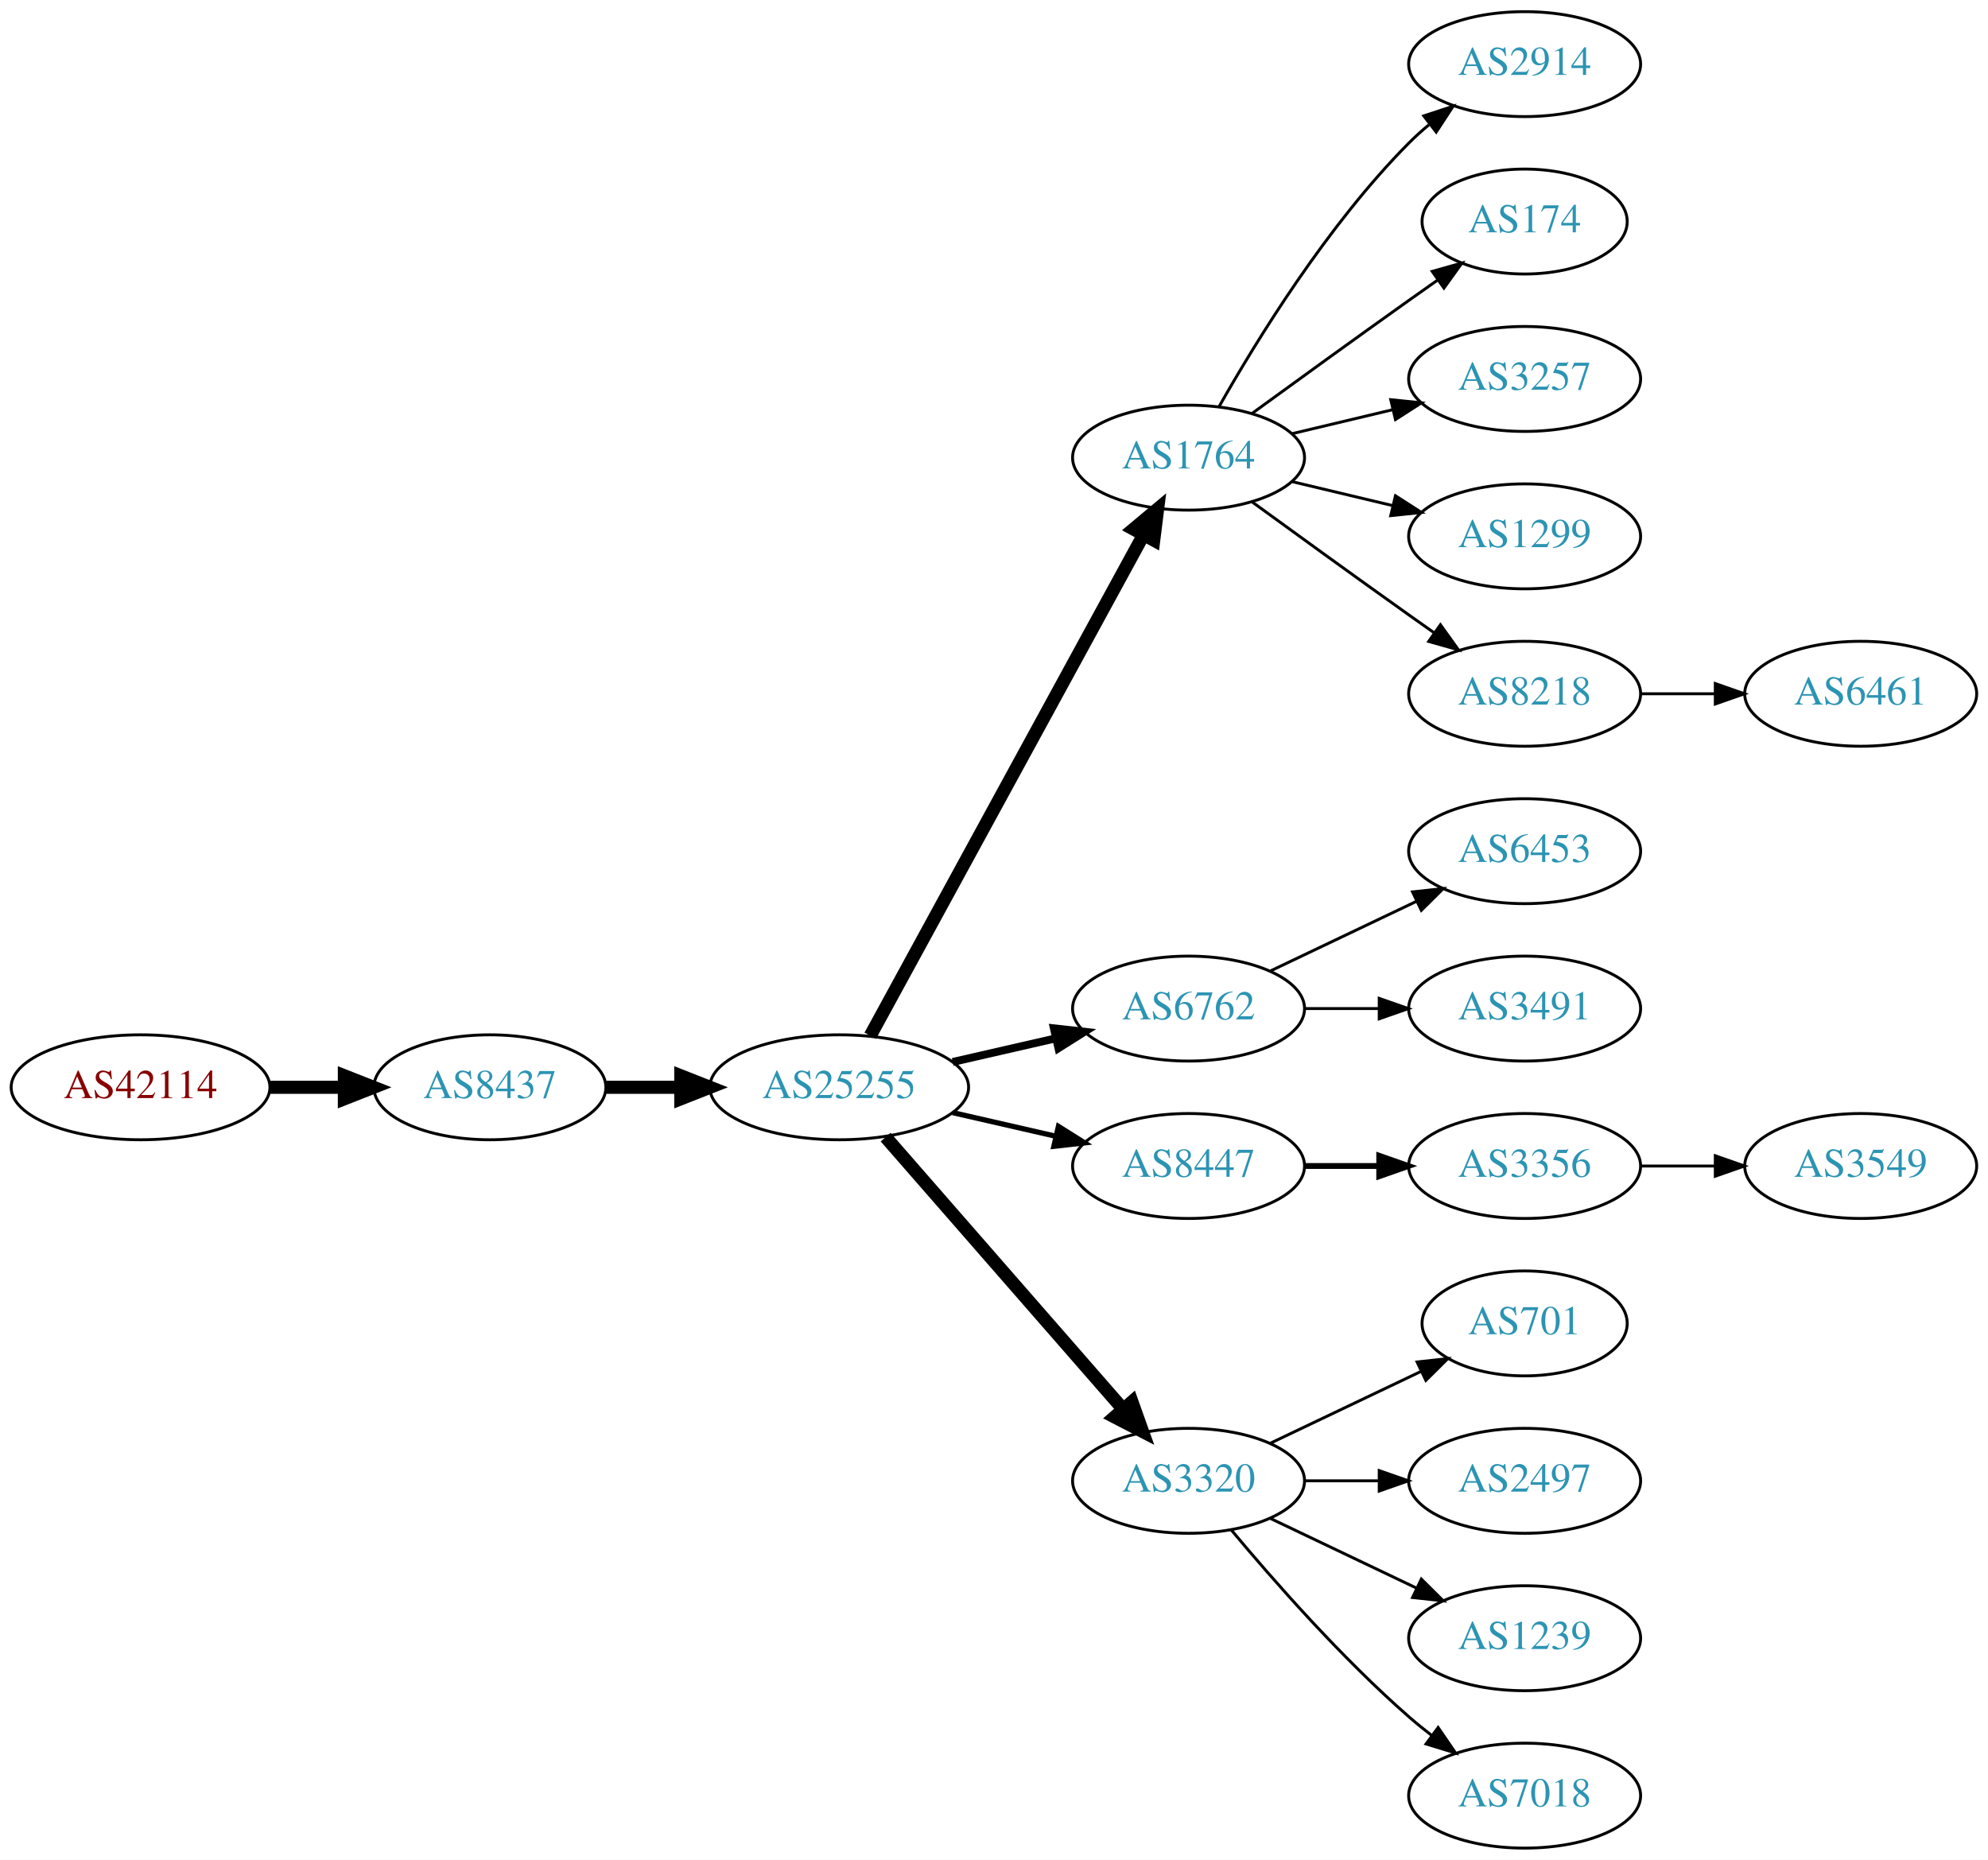
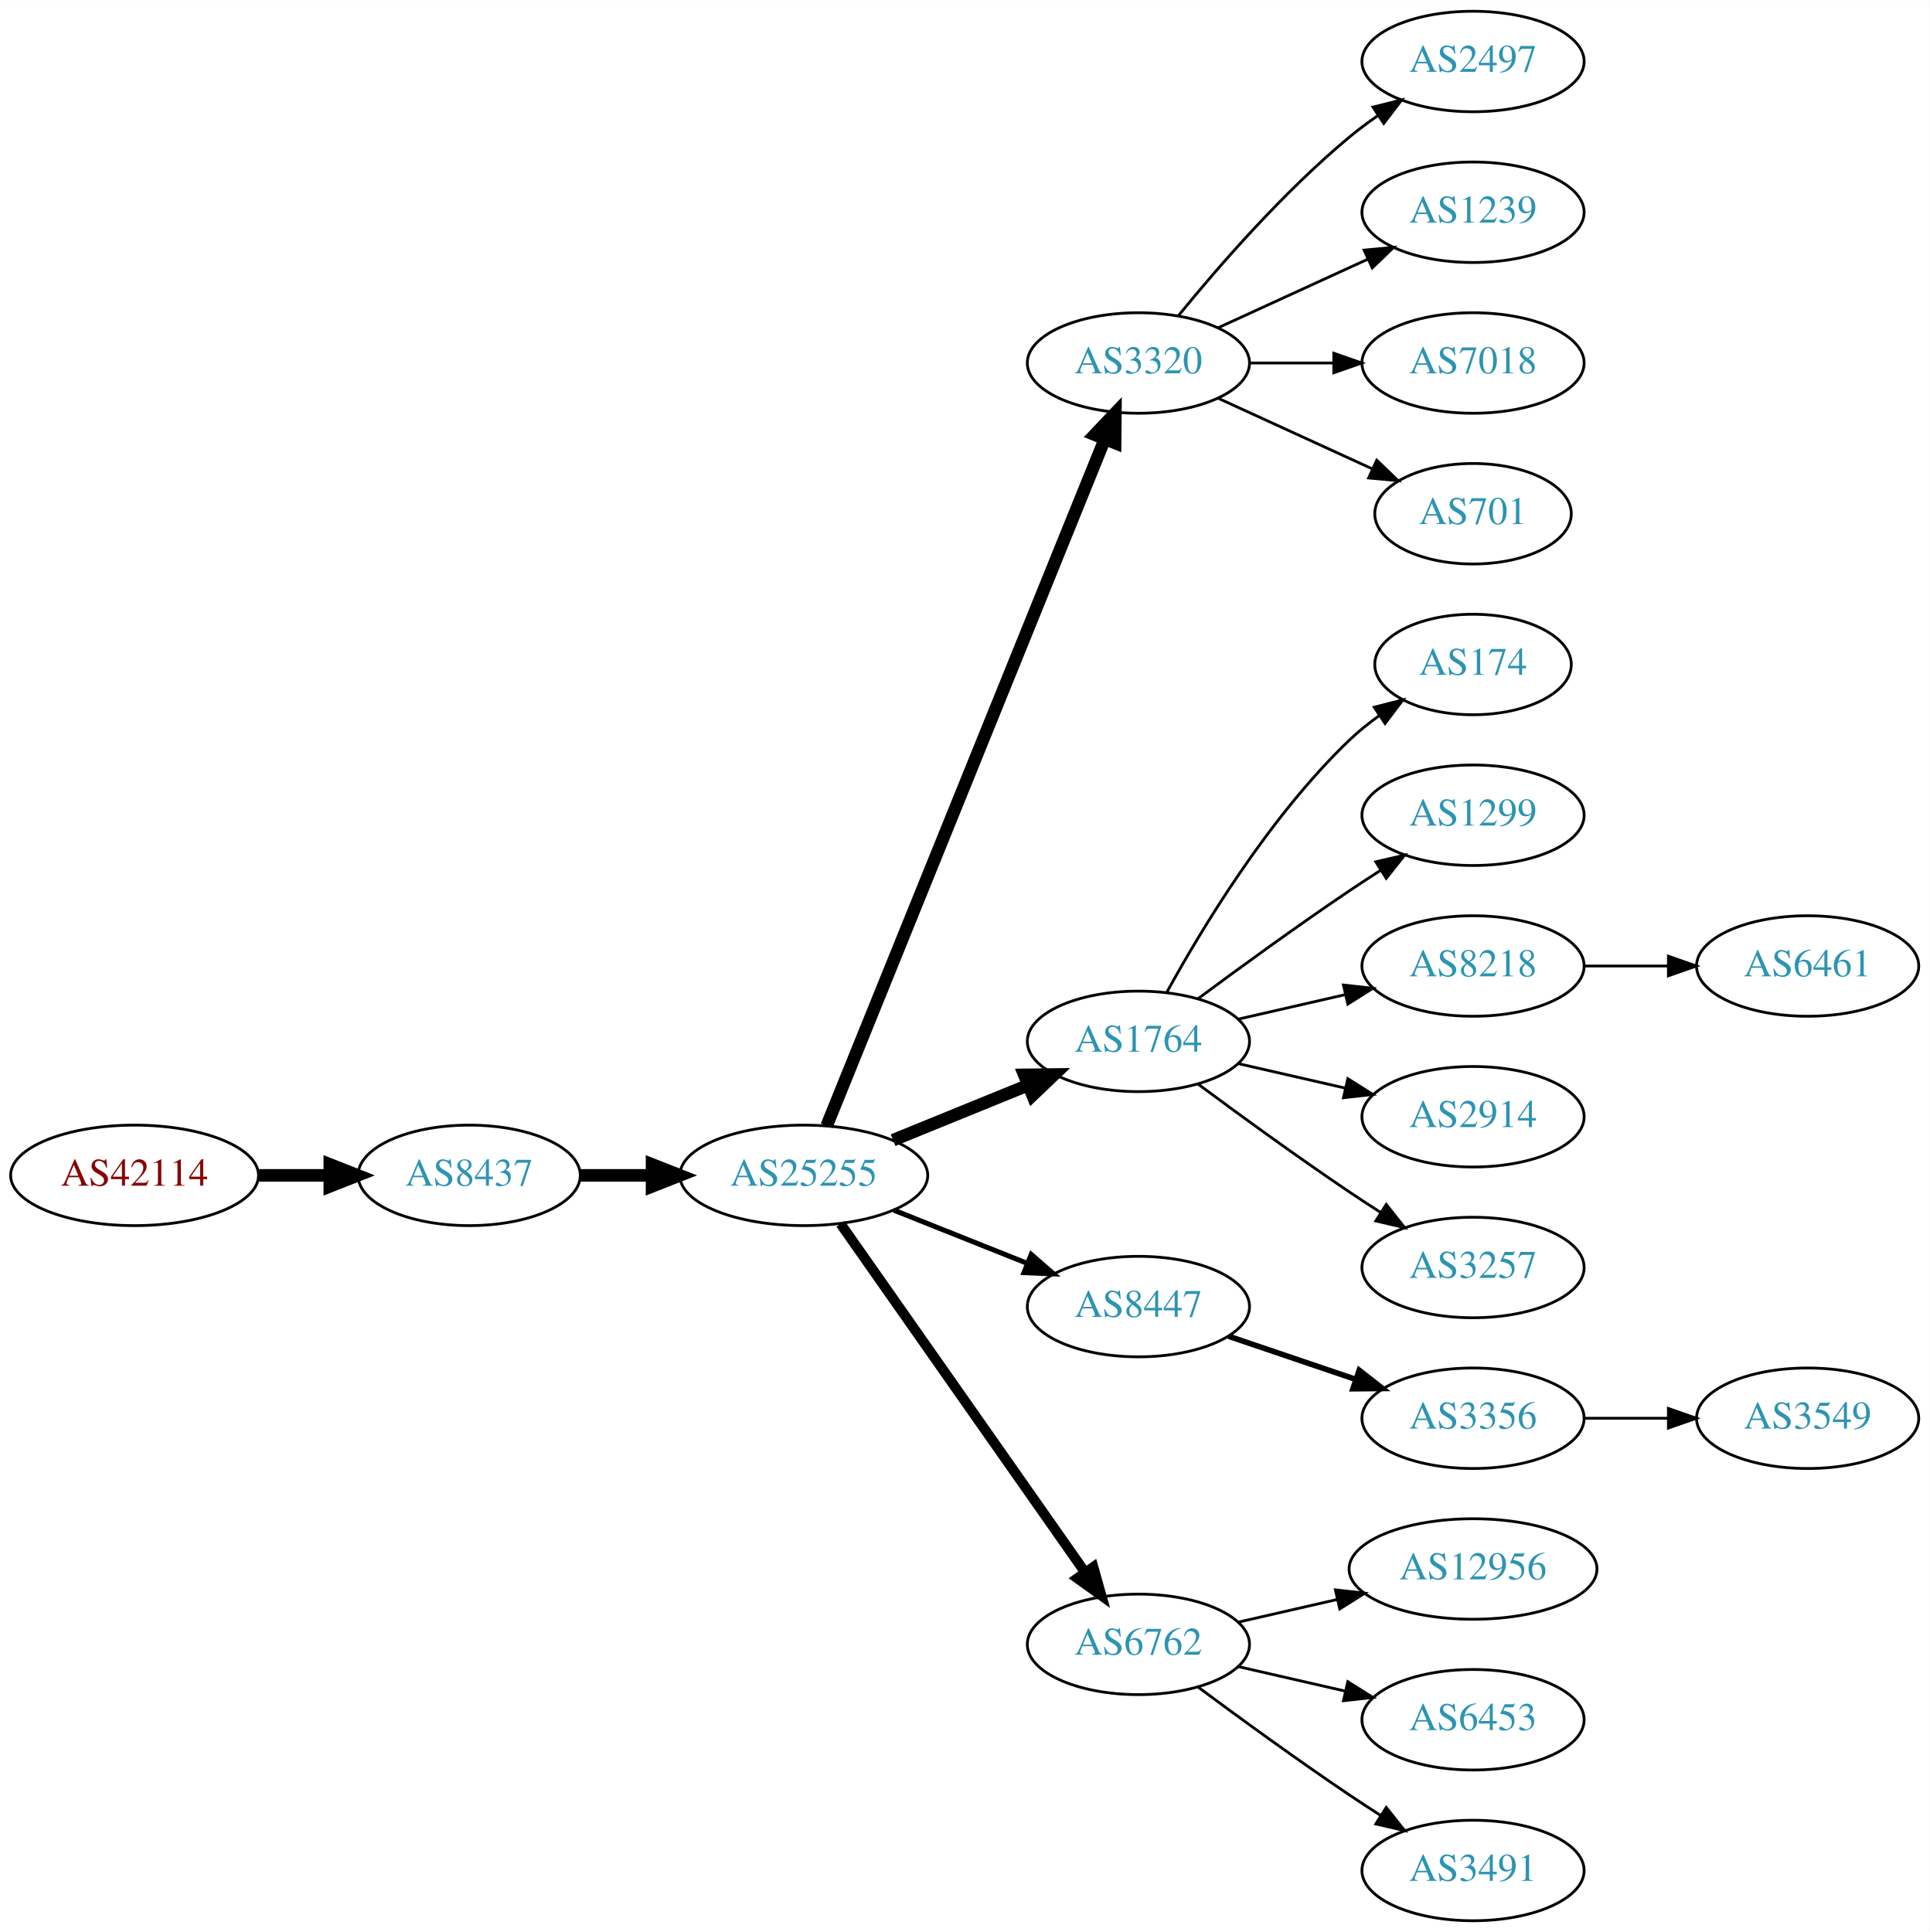
- <svg xmlns="http://www.w3.org/2000/svg" xmlns:xlink="http://www.w3.org/1999/xlink" width="682pt" height="638pt" viewBox="0.00 0.00 681.96 638.00">
-   <g id="graph0" class="graph" transform="scale(1 1) rotate(0) translate(4 634)">
-     <polygon fill="white" stroke="none" points="-4,4 -4,-634 677.956,-634 677.956,4 -4,4" />
+ <svg xmlns="http://www.w3.org/2000/svg" xmlns:xlink="http://www.w3.org/1999/xlink" width="691pt" height="692pt" viewBox="0.00 0.00 691.06 692.00">
+   <g id="graph0" class="graph" transform="scale(1 1) rotate(0) translate(4 688)">
+     <polygon fill="white" stroke="none" points="-4,4 -4,-688 687.055,-688 687.055,4 -4,4" />
    <g id="node1" class="node">
      <g id="a_node1">
        <a xlink:href="/asn/42114" xlink:title="AS42114 ~ Rettig Austria GmbH. [AT]">
-           <ellipse fill="#ffffff" stroke="black" cx="44.196" cy="-261" rx="44.393" ry="18" />
-           <text text-anchor="middle" x="44.196" y="-257.3" font-family="Times,serif" font-size="14.00" fill="#880000">AS42114</text>
+           <ellipse fill="#ffffff" stroke="black" cx="44.196" cy="-267" rx="44.393" ry="18" />
+           <text text-anchor="middle" x="44.196" y="-263.3" font-family="Times,serif" font-size="14.00" fill="#880000">AS42114</text>
        </a>
      </g>
    </g>
    <g id="node2" class="node">
      <g id="a_node2">
        <a xlink:href="/asn/8437" xlink:title="AS8437 ~ Hutchison Drei Austria GmbH [AT]">
-           <ellipse fill="#ffffff" stroke="black" cx="164.039" cy="-261" rx="39.794" ry="18" />
-           <text text-anchor="middle" x="164.039" y="-257.3" font-family="Times,serif" font-size="14.00" fill="#2c94b3">AS8437</text>
+           <ellipse fill="#ffffff" stroke="black" cx="164.039" cy="-267" rx="39.794" ry="18" />
+           <text text-anchor="middle" x="164.039" y="-263.3" font-family="Times,serif" font-size="14.00" fill="#2c94b3">AS8437</text>
        </a>
      </g>
    </g>
    <g id="edge1" class="edge">
-       <path fill="none" stroke="black" stroke-width="4.5" d="M88.407,-261C96.72,-261 105.482,-261 113.965,-261" />
-       <polygon fill="black" stroke="black" stroke-width="4.5" points="114.123,-264.938 124.123,-261 114.123,-257.063 114.123,-264.938" />
+       <path fill="none" stroke="black" stroke-width="4.5" d="M88.407,-267C96.72,-267 105.482,-267 113.965,-267" />
+       <polygon fill="black" stroke="black" stroke-width="4.5" points="114.123,-270.938 124.123,-267 114.123,-263.063 114.123,-270.938" />
    </g>
    <g id="node3" class="node">
      <g id="a_node3">
        <a xlink:href="/asn/25255" xlink:title="AS25255 ~ ==&gt; TELE2 AUSTRIA &lt;== [AT]">
-           <ellipse fill="#ffffff" stroke="black" cx="283.881" cy="-261" rx="44.393" ry="18" />
-           <text text-anchor="middle" x="283.881" y="-257.3" font-family="Times,serif" font-size="14.00" fill="#2c94b3">AS25255</text>
+           <ellipse fill="#ffffff" stroke="black" cx="283.881" cy="-267" rx="44.393" ry="18" />
+           <text text-anchor="middle" x="283.881" y="-263.3" font-family="Times,serif" font-size="14.00" fill="#2c94b3">AS25255</text>
        </a>
      </g>
    </g>
    <g id="edge2" class="edge">
-       <path fill="none" stroke="black" stroke-width="4.5" d="M203.951,-261C212.054,-261 220.729,-261 229.255,-261" />
-       <polygon fill="black" stroke="black" stroke-width="4.5" points="229.533,-264.938 239.533,-261 229.533,-257.063 229.533,-264.938" />
+       <path fill="none" stroke="black" stroke-width="4.5" d="M203.951,-267C212.054,-267 220.729,-267 229.255,-267" />
+       <polygon fill="black" stroke="black" stroke-width="4.5" points="229.533,-270.938 239.533,-267 229.533,-263.063 229.533,-270.938" />
    </g>
    <g id="node4" class="node">
      <g id="a_node4">
-         <a xlink:href="/asn/1764" xlink:title="AS1764 ~ NEXTLAYER-AS [AT]">
-           <ellipse fill="#ffffff" stroke="black" cx="403.724" cy="-477" rx="39.794" ry="18" />
-           <text text-anchor="middle" x="403.724" y="-473.3" font-family="Times,serif" font-size="14.00" fill="#2c94b3">AS1764</text>
+         <a xlink:href="/asn/3320" xlink:title="AS3320 ~ DTAG [DE]">
+           <ellipse fill="#ffffff" stroke="black" cx="403.724" cy="-558" rx="39.794" ry="18" />
+           <text text-anchor="middle" x="403.724" y="-554.3" font-family="Times,serif" font-size="14.00" fill="#2c94b3">AS3320</text>
        </a>
      </g>
    </g>
    <g id="edge3" class="edge">
-       <path fill="none" stroke="black" stroke-width="4.5" d="M294.525,-278.676C315.206,-316.584 363.919,-405.873 388.298,-450.559" />
-       <polygon fill="black" stroke="black" stroke-width="4.5" points="384.866,-452.49 393.112,-459.383 391.779,-448.718 384.866,-452.49" />
+       <path fill="none" stroke="black" stroke-width="4.5" d="M292.075,-284.765C311.963,-333.875 367.786,-471.725 391.664,-530.689" />
+       <polygon fill="black" stroke="black" stroke-width="4.5" points="388.071,-532.307 395.474,-540.097 395.37,-529.351 388.071,-532.307" />
    </g>
    <g id="node5" class="node">
      <g id="a_node5">
-         <a xlink:href="/asn/6762" xlink:title="AS6762 ~ TELECOM ITALIA SPARKLE S.p.A. [IT]">
-           <ellipse fill="#ffffff" stroke="black" cx="403.724" cy="-288" rx="39.794" ry="18" />
-           <text text-anchor="middle" x="403.724" y="-284.3" font-family="Times,serif" font-size="14.00" fill="#2c94b3">AS6762</text>
+         <a xlink:href="/asn/1764" xlink:title="AS1764 ~ NEXTLAYER-AS [AT]">
+           <ellipse fill="#ffffff" stroke="black" cx="403.724" cy="-315" rx="39.794" ry="18" />
+           <text text-anchor="middle" x="403.724" y="-311.3" font-family="Times,serif" font-size="14.00" fill="#2c94b3">AS1764</text>
        </a>
      </g>
    </g>
    <g id="edge4" class="edge">
-       <path fill="none" stroke="black" stroke-width="2.7" d="M322.816,-269.692C334.057,-272.267 346.469,-275.111 358.092,-277.774" />
-       <polygon fill="black" stroke="black" stroke-width="2.7" points="357.525,-281.235 368.054,-280.057 359.088,-274.412 357.525,-281.235" />
+       <path fill="none" stroke="black" stroke-width="4.5" d="M315.843,-279.611C330.639,-285.638 348.496,-292.912 364.164,-299.294" />
+       <polygon fill="black" stroke="black" stroke-width="4.5" points="362.843,-303.007 373.589,-303.133 365.814,-295.714 362.843,-303.007" />
    </g>
    <g id="node6" class="node">
      <g id="a_node6">
        <a xlink:href="/asn/8447" xlink:title="AS8447 ~ A1 Telekom Austria AG [AT]">
-           <ellipse fill="#ffffff" stroke="black" cx="403.724" cy="-234" rx="39.794" ry="18" />
-           <text text-anchor="middle" x="403.724" y="-230.3" font-family="Times,serif" font-size="14.00" fill="#2c94b3">AS8447</text>
+           <ellipse fill="#ffffff" stroke="black" cx="403.724" cy="-220" rx="39.794" ry="18" />
+           <text text-anchor="middle" x="403.724" y="-216.3" font-family="Times,serif" font-size="14.00" fill="#2c94b3">AS8447</text>
        </a>
      </g>
    </g>
    <g id="edge5" class="edge">
-       <path fill="none" stroke="black" stroke-width="1.8" d="M322.816,-252.308C334.057,-249.733 346.469,-246.889 358.092,-244.226" />
-       <polygon fill="black" stroke="black" stroke-width="1.8" points="359.088,-247.588 368.054,-241.943 357.525,-240.765 359.088,-247.588" />
+       <path fill="none" stroke="black" stroke-width="1.8" d="M316.151,-254.528C330.833,-248.673 348.476,-241.636 363.994,-235.447" />
+       <polygon fill="black" stroke="black" stroke-width="1.8" points="365.344,-238.677 373.336,-231.721 362.751,-232.175 365.344,-238.677" />
    </g>
    <g id="node7" class="node">
      <g id="a_node7">
-         <a xlink:href="/asn/3320" xlink:title="AS3320 ~ DTAG [DE]">
-           <ellipse fill="#ffffff" stroke="black" cx="403.724" cy="-126" rx="39.794" ry="18" />
-           <text text-anchor="middle" x="403.724" y="-122.3" font-family="Times,serif" font-size="14.00" fill="#2c94b3">AS3320</text>
+         <a xlink:href="/asn/6762" xlink:title="AS6762 ~ TELECOM ITALIA SPARKLE S.p.A. [IT]">
+           <ellipse fill="#ffffff" stroke="black" cx="403.724" cy="-99" rx="39.794" ry="18" />
+           <text text-anchor="middle" x="403.724" y="-95.3" font-family="Times,serif" font-size="14.00" fill="#2c94b3">AS6762</text>
        </a>
      </g>
    </g>
    <g id="edge6" class="edge">
-       <path fill="none" stroke="black" stroke-width="4.5" d="M299.806,-243.902C320.349,-220.369 357.468,-177.845 381.064,-150.813" />
-       <polygon fill="black" stroke="black" stroke-width="4.5" points="384.31,-153.082 387.92,-142.959 378.378,-147.903 384.31,-153.082" />
+       <path fill="none" stroke="black" stroke-width="3.6" d="M297.049,-249.654C317.866,-219.976 360.414,-159.318 384.692,-124.707" />
+       <polygon fill="black" stroke="black" stroke-width="3.6" points="387.569,-126.7 390.446,-116.504 381.838,-122.68 387.569,-126.7" />
    </g>
    <g id="node8" class="node">
      <g id="a_node8">
-         <a xlink:href="/asn/2914" xlink:title="AS2914 ~ NTT America, Inc. [US]">
-           <ellipse fill="#ffffff" stroke="black" cx="519.017" cy="-612" rx="39.794" ry="18" />
-           <text text-anchor="middle" x="519.017" y="-608.3" font-family="Times,serif" font-size="14.00" fill="#2c94b3">AS2914</text>
+         <a xlink:href="/asn/2497" xlink:title="AS2497 ~ Internet Initiative Japan Inc. [JP]">
+           <ellipse fill="#ffffff" stroke="black" cx="523.566" cy="-666" rx="39.794" ry="18" />
+           <text text-anchor="middle" x="523.566" y="-662.3" font-family="Times,serif" font-size="14.00" fill="#2c94b3">AS2497</text>
        </a>
      </g>
    </g>
    <g id="edge7" class="edge">
-       <path fill="none" stroke="black" d="M414.184,-494.49C426.965,-517.096 451.398,-556.886 479.37,-585 481.481,-587.121 483.777,-589.188 486.163,-591.171" />
-       <polygon fill="black" stroke="black" points="484.415,-594.242 494.478,-597.556 488.678,-588.69 484.415,-594.242" />
+       <path fill="none" stroke="black" d="M418.143,-575.065C432.257,-592.375 455.672,-619.345 479.37,-639 482.587,-641.668 486.087,-644.27 489.658,-646.741" />
+       <polygon fill="black" stroke="black" points="487.735,-649.666 498.014,-652.236 491.581,-643.817 487.735,-649.666" />
    </g>
    <g id="node9" class="node">
      <g id="a_node9">
-         <a xlink:href="/asn/174" xlink:title="AS174 ~ Cogent Communications [US]">
-           <ellipse fill="#ffffff" stroke="black" cx="519.017" cy="-558" rx="35.194" ry="18" />
-           <text text-anchor="middle" x="519.017" y="-554.3" font-family="Times,serif" font-size="14.00" fill="#2c94b3">AS174</text>
+         <a xlink:href="/asn/1239" xlink:title="AS1239 ~ Sprint [US]">
+           <ellipse fill="#ffffff" stroke="black" cx="523.566" cy="-612" rx="39.794" ry="18" />
+           <text text-anchor="middle" x="523.566" y="-608.3" font-family="Times,serif" font-size="14.00" fill="#2c94b3">AS1239</text>
        </a>
      </g>
    </g>
    <g id="edge8" class="edge">
-       <path fill="none" stroke="black" d="M425.572,-492.222C440.506,-503.091 461.12,-518.025 479.37,-531 482.581,-533.282 485.95,-535.661 489.304,-538.018" />
-       <polygon fill="black" stroke="black" points="487.316,-540.899 497.515,-543.77 491.332,-535.166 487.316,-540.899" />
+       <path fill="none" stroke="black" d="M432.353,-570.661C448.31,-577.973 468.58,-587.261 485.863,-595.181" />
+       <polygon fill="black" stroke="black" points="484.562,-598.435 495.111,-599.419 487.478,-592.071 484.562,-598.435" />
    </g>
    <g id="node10" class="node">
      <g id="a_node10">
-         <a xlink:href="/asn/3257" xlink:title="AS3257 ~ GTT [DE]">
-           <ellipse fill="#ffffff" stroke="black" cx="519.017" cy="-504" rx="39.794" ry="18" />
-           <text text-anchor="middle" x="519.017" y="-500.3" font-family="Times,serif" font-size="14.00" fill="#2c94b3">AS3257</text>
+         <a xlink:href="/asn/7018" xlink:title="AS7018 ~ AT&amp;T Services, Inc. [US]">
+           <ellipse fill="#ffffff" stroke="black" cx="523.566" cy="-558" rx="39.794" ry="18" />
+           <text text-anchor="middle" x="523.566" y="-554.3" font-family="Times,serif" font-size="14.00" fill="#2c94b3">AS7018</text>
        </a>
      </g>
    </g>
    <g id="edge9" class="edge">
-       <path fill="none" stroke="black" d="M439.331,-485.248C450.202,-487.838 462.357,-490.735 473.799,-493.462" />
-       <polygon fill="black" stroke="black" points="473.082,-496.889 483.621,-495.803 474.705,-490.08 473.082,-496.889" />
+       <path fill="none" stroke="black" d="M443.636,-558C453.19,-558 463.539,-558 473.502,-558" />
+       <polygon fill="black" stroke="black" points="473.695,-561.5 483.695,-558 473.694,-554.5 473.695,-561.5" />
    </g>
    <g id="node11" class="node">
      <g id="a_node11">
-         <a xlink:href="/asn/1299" xlink:title="AS1299 ~ Telia Carrier [EU]">
-           <ellipse fill="#ffffff" stroke="black" cx="519.017" cy="-450" rx="39.794" ry="18" />
-           <text text-anchor="middle" x="519.017" y="-446.3" font-family="Times,serif" font-size="14.00" fill="#2c94b3">AS1299</text>
+         <a xlink:href="/asn/701" xlink:title="AS701 ~ UUNET [US]">
+           <ellipse fill="#ffffff" stroke="black" cx="523.566" cy="-504" rx="35.194" ry="18" />
+           <text text-anchor="middle" x="523.566" y="-500.3" font-family="Times,serif" font-size="14.00" fill="#2c94b3">AS701</text>
        </a>
      </g>
    </g>
    <g id="edge10" class="edge">
-       <path fill="none" stroke="black" d="M439.331,-468.752C450.202,-466.162 462.357,-463.265 473.799,-460.538" />
-       <polygon fill="black" stroke="black" points="474.705,-463.92 483.621,-458.197 473.082,-457.111 474.705,-463.92" />
+       <path fill="none" stroke="black" d="M432.353,-545.339C448.769,-537.817 469.75,-528.202 487.347,-520.139" />
+       <polygon fill="black" stroke="black" points="489.092,-523.189 496.725,-515.842 486.176,-516.826 489.092,-523.189" />
    </g>
    <g id="node12" class="node">
      <g id="a_node12">
+         <a xlink:href="/asn/174" xlink:title="AS174 ~ Cogent Communications [US]">
+           <ellipse fill="#ffffff" stroke="black" cx="523.566" cy="-450" rx="35.194" ry="18" />
+           <text text-anchor="middle" x="523.566" y="-446.3" font-family="Times,serif" font-size="14.00" fill="#2c94b3">AS174</text>
+         </a>
+       </g>
+     </g>
+     <g id="edge11" class="edge">
+       <path fill="none" stroke="black" d="M413.965,-332.713C426.51,-355.561 450.687,-395.611 479.37,-423 482.624,-426.107 486.291,-429.046 490.078,-431.76" />
+       <polygon fill="black" stroke="black" points="488.18,-434.701 498.446,-437.322 492.055,-428.872 488.18,-434.701" />
+     </g>
+     <g id="node13" class="node">
+       <g id="a_node13">
+         <a xlink:href="/asn/1299" xlink:title="AS1299 ~ Telia Carrier [EU]">
+           <ellipse fill="#ffffff" stroke="black" cx="523.566" cy="-396" rx="39.794" ry="18" />
+           <text text-anchor="middle" x="523.566" y="-392.3" font-family="Times,serif" font-size="14.00" fill="#2c94b3">AS1299</text>
+         </a>
+       </g>
+     </g>
+     <g id="edge12" class="edge">
+       <path fill="none" stroke="black" d="M425.054,-330.277C439.916,-341.304 460.661,-356.407 479.37,-369 482.919,-371.389 486.67,-373.839 490.418,-376.242" />
+       <polygon fill="black" stroke="black" points="488.744,-379.325 499.067,-381.712 492.486,-373.409 488.744,-379.325" />
+     </g>
+     <g id="node14" class="node">
+       <g id="a_node14">
        <a xlink:href="/asn/8218" xlink:title="AS8218 ~ legacy Neotelecoms [FR]">
-           <ellipse fill="#ffffff" stroke="black" cx="519.017" cy="-396" rx="39.794" ry="18" />
-           <text text-anchor="middle" x="519.017" y="-392.3" font-family="Times,serif" font-size="14.00" fill="#2c94b3">AS8218</text>
-         </a>
-       </g>
-     </g>
-     <g id="edge11" class="edge">
-       <path fill="none" stroke="black" d="M425.572,-461.778C440.506,-450.909 461.12,-435.975 479.37,-423 482.191,-420.995 485.134,-418.915 488.082,-416.841" />
-       <polygon fill="black" stroke="black" points="490.128,-419.681 496.306,-411.074 486.109,-413.95 490.128,-419.681" />
+           <ellipse fill="#ffffff" stroke="black" cx="523.566" cy="-342" rx="39.794" ry="18" />
+           <text text-anchor="middle" x="523.566" y="-338.3" font-family="Times,serif" font-size="14.00" fill="#2c94b3">AS8218</text>
+         </a>
+       </g>
+     </g>
+     <g id="edge13" class="edge">
+       <path fill="none" stroke="black" d="M439.443,-322.955C451.443,-325.704 465.064,-328.825 477.756,-331.733" />
+       <polygon fill="black" stroke="black" points="477.159,-335.187 487.688,-334.009 478.722,-328.364 477.159,-335.187" />
+     </g>
+     <g id="node15" class="node">
+       <g id="a_node15">
+         <a xlink:href="/asn/2914" xlink:title="AS2914 ~ NTT America, Inc. [US]">
+           <ellipse fill="#ffffff" stroke="black" cx="523.566" cy="-288" rx="39.794" ry="18" />
+           <text text-anchor="middle" x="523.566" y="-284.3" font-family="Times,serif" font-size="14.00" fill="#2c94b3">AS2914</text>
+         </a>
+       </g>
+     </g>
+     <g id="edge14" class="edge">
+       <path fill="none" stroke="black" d="M439.443,-307.045C451.443,-304.296 465.064,-301.175 477.756,-298.267" />
+       <polygon fill="black" stroke="black" points="478.722,-301.636 487.688,-295.991 477.159,-294.813 478.722,-301.636" />
+     </g>
+     <g id="node16" class="node">
+       <g id="a_node16">
+         <a xlink:href="/asn/3257" xlink:title="AS3257 ~ GTT [DE]">
+           <ellipse fill="#ffffff" stroke="black" cx="523.566" cy="-234" rx="39.794" ry="18" />
+           <text text-anchor="middle" x="523.566" y="-230.3" font-family="Times,serif" font-size="14.00" fill="#2c94b3">AS3257</text>
+         </a>
+       </g>
+     </g>
+     <g id="edge15" class="edge">
+       <path fill="none" stroke="black" d="M425.054,-299.723C439.916,-288.696 460.661,-273.593 479.37,-261 482.919,-258.611 486.67,-256.161 490.418,-253.758" />
+       <polygon fill="black" stroke="black" points="492.486,-256.591 499.067,-248.288 488.744,-250.675 492.486,-256.591" />
+     </g>
+     <g id="node17" class="node">
+       <g id="a_node17">
+         <a xlink:href="/asn/3356" xlink:title="AS3356 ~ Level 3 Parent, LLC [US]">
+           <ellipse fill="#ffffff" stroke="black" cx="523.566" cy="-180" rx="39.794" ry="18" />
+           <text text-anchor="middle" x="523.566" y="-176.3" font-family="Times,serif" font-size="14.00" fill="#2c94b3">AS3356</text>
+         </a>
+       </g>
+     </g>
+     <g id="edge16" class="edge">
+       <path fill="none" stroke="black" stroke-width="2" d="M435.994,-209.386C449.978,-204.639 466.648,-198.981 481.61,-193.902" />
+       <polygon fill="black" stroke="black" stroke-width="2" points="482.806,-197.192 491.15,-190.664 480.556,-190.564 482.806,-197.192" />
+     </g>
+     <g id="node19" class="node">
+       <g id="a_node19">
+         <a xlink:href="/asn/12956" xlink:title="AS12956 ~ TELXIUS [ES]">
+           <ellipse fill="#ffffff" stroke="black" cx="523.566" cy="-126" rx="44.393" ry="18" />
+           <text text-anchor="middle" x="523.566" y="-122.3" font-family="Times,serif" font-size="14.00" fill="#2c94b3">AS12956</text>
+         </a>
+       </g>
+     </g>
+     <g id="edge18" class="edge">
+       <path fill="none" stroke="black" d="M439.443,-106.955C450.582,-109.507 463.117,-112.379 475.01,-115.104" />
+       <polygon fill="black" stroke="black" points="474.275,-118.526 484.804,-117.348 475.838,-111.703 474.275,-118.526" />
+     </g>
+     <g id="node20" class="node">
+       <g id="a_node20">
+         <a xlink:href="/asn/6453" xlink:title="AS6453 ~ TATA COMMUNICATIONS (AMERICA) INC [US]">
+           <ellipse fill="#ffffff" stroke="black" cx="523.566" cy="-72" rx="39.794" ry="18" />
+           <text text-anchor="middle" x="523.566" y="-68.3" font-family="Times,serif" font-size="14.00" fill="#2c94b3">AS6453</text>
+         </a>
+       </g>
+     </g>
+     <g id="edge19" class="edge">
+       <path fill="none" stroke="black" d="M439.443,-91.045C451.443,-88.296 465.064,-85.175 477.756,-82.267" />
+       <polygon fill="black" stroke="black" points="478.722,-85.636 487.688,-79.991 477.159,-78.813 478.722,-85.636" />
+     </g>
+     <g id="node21" class="node">
+       <g id="a_node21">
+         <a xlink:href="/asn/3491" xlink:title="AS3491 ~ PCCW Global, Inc. [US]">
+           <ellipse fill="#ffffff" stroke="black" cx="523.566" cy="-18" rx="39.794" ry="18" />
+           <text text-anchor="middle" x="523.566" y="-14.3" font-family="Times,serif" font-size="14.00" fill="#2c94b3">AS3491</text>
+         </a>
+       </g>
+     </g>
+     <g id="edge20" class="edge">
+       <path fill="none" stroke="black" d="M425.054,-83.723C439.916,-72.696 460.661,-57.593 479.37,-45 482.919,-42.611 486.67,-40.161 490.418,-37.758" />
+       <polygon fill="black" stroke="black" points="492.486,-40.591 499.067,-32.288 488.744,-34.675 492.486,-40.591" />
    </g>
    <g id="node18" class="node">
      <g id="a_node18">
-         <a xlink:href="/asn/6453" xlink:title="AS6453 ~ TATA COMMUNICATIONS (AMERICA) INC [US]">
-           <ellipse fill="#ffffff" stroke="black" cx="519.017" cy="-342" rx="39.794" ry="18" />
-           <text text-anchor="middle" x="519.017" y="-338.3" font-family="Times,serif" font-size="14.00" fill="#2c94b3">AS6453</text>
+         <a xlink:href="/asn/6461" xlink:title="AS6461 ~ Zayo Bandwidth [US]">
+           <ellipse fill="#ffffff" stroke="black" cx="643.409" cy="-342" rx="39.794" ry="18" />
+           <text text-anchor="middle" x="643.409" y="-338.3" font-family="Times,serif" font-size="14.00" fill="#2c94b3">AS6461</text>
        </a>
      </g>
    </g>
    <g id="edge17" class="edge">
-       <path fill="none" stroke="black" d="M431.86,-300.934C446.854,-308.081 465.675,-317.052 481.898,-324.785" />
-       <polygon fill="black" stroke="black" points="480.569,-328.028 491.102,-329.171 483.581,-321.709 480.569,-328.028" />
-     </g>
-     <g id="node19" class="node">
-       <g id="a_node19">
-         <a xlink:href="/asn/3491" xlink:title="AS3491 ~ PCCW Global, Inc. [US]">
-           <ellipse fill="#ffffff" stroke="black" cx="519.017" cy="-288" rx="39.794" ry="18" />
-           <text text-anchor="middle" x="519.017" y="-284.3" font-family="Times,serif" font-size="14.00" fill="#2c94b3">AS3491</text>
-         </a>
-       </g>
-     </g>
-     <g id="edge18" class="edge">
-       <path fill="none" stroke="black" d="M443.396,-288C451.599,-288 460.363,-288 468.895,-288" />
-       <polygon fill="black" stroke="black" points="469.134,-291.5 479.134,-288 469.134,-284.5 469.134,-291.5" />
-     </g>
-     <g id="node13" class="node">
-       <g id="a_node13">
-         <a xlink:href="/asn/3356" xlink:title="AS3356 ~ Level 3 Parent, LLC [US]">
-           <ellipse fill="#ffffff" stroke="black" cx="519.017" cy="-234" rx="39.794" ry="18" />
-           <text text-anchor="middle" x="519.017" y="-230.3" font-family="Times,serif" font-size="14.00" fill="#2c94b3">AS3356</text>
-         </a>
-       </g>
-     </g>
-     <g id="edge12" class="edge">
-       <path fill="none" stroke="black" stroke-width="2" d="M443.396,-234C451.599,-234 460.363,-234 468.895,-234" />
-       <polygon fill="black" stroke="black" stroke-width="2" points="469.134,-237.5 479.134,-234 469.134,-230.5 469.134,-237.5" />
-     </g>
-     <g id="node14" class="node">
-       <g id="a_node14">
-         <a xlink:href="/asn/701" xlink:title="AS701 ~ UUNET [US]">
-           <ellipse fill="#ffffff" stroke="black" cx="519.017" cy="-180" rx="35.194" ry="18" />
-           <text text-anchor="middle" x="519.017" y="-176.3" font-family="Times,serif" font-size="14.00" fill="#2c94b3">AS701</text>
-         </a>
-       </g>
-     </g>
-     <g id="edge13" class="edge">
-       <path fill="none" stroke="black" d="M431.86,-138.934C447.292,-146.29 466.778,-155.577 483.313,-163.459" />
-       <polygon fill="black" stroke="black" points="482.121,-166.768 492.654,-167.911 485.133,-160.449 482.121,-166.768" />
-     </g>
-     <g id="node15" class="node">
-       <g id="a_node15">
-         <a xlink:href="/asn/2497" xlink:title="AS2497 ~ Internet Initiative Japan Inc. [JP]">
-           <ellipse fill="#ffffff" stroke="black" cx="519.017" cy="-126" rx="39.794" ry="18" />
-           <text text-anchor="middle" x="519.017" y="-122.3" font-family="Times,serif" font-size="14.00" fill="#2c94b3">AS2497</text>
-         </a>
-       </g>
-     </g>
-     <g id="edge14" class="edge">
-       <path fill="none" stroke="black" d="M443.396,-126C451.599,-126 460.363,-126 468.895,-126" />
-       <polygon fill="black" stroke="black" points="469.134,-129.5 479.134,-126 469.134,-122.5 469.134,-129.5" />
-     </g>
-     <g id="node16" class="node">
-       <g id="a_node16">
-         <a xlink:href="/asn/1239" xlink:title="AS1239 ~ Sprint [US]">
-           <ellipse fill="#ffffff" stroke="black" cx="519.017" cy="-72" rx="39.794" ry="18" />
-           <text text-anchor="middle" x="519.017" y="-68.3" font-family="Times,serif" font-size="14.00" fill="#2c94b3">AS1239</text>
-         </a>
-       </g>
-     </g>
-     <g id="edge15" class="edge">
-       <path fill="none" stroke="black" d="M431.86,-113.066C446.854,-105.919 465.675,-96.948 481.898,-89.215" />
-       <polygon fill="black" stroke="black" points="483.581,-92.291 491.102,-84.829 480.569,-85.972 483.581,-92.291" />
-     </g>
-     <g id="node17" class="node">
-       <g id="a_node17">
-         <a xlink:href="/asn/7018" xlink:title="AS7018 ~ AT&amp;T Services, Inc. [US]">
-           <ellipse fill="#ffffff" stroke="black" cx="519.017" cy="-18" rx="39.794" ry="18" />
-           <text text-anchor="middle" x="519.017" y="-14.3" font-family="Times,serif" font-size="14.00" fill="#2c94b3">AS7018</text>
-         </a>
-       </g>
-     </g>
-     <g id="edge16" class="edge">
-       <path fill="none" stroke="black" d="M418.354,-109.183C432.636,-92.071 456.183,-65.255 479.37,-45 481.836,-42.846 484.475,-40.706 487.172,-38.628" />
-       <polygon fill="black" stroke="black" points="489.345,-41.375 495.326,-32.63 485.197,-35.736 489.345,-41.375" />
-     </g>
-     <g id="node21" class="node">
-       <g id="a_node21">
-         <a xlink:href="/asn/6461" xlink:title="AS6461 ~ Zayo Bandwidth [US]">
-           <ellipse fill="#ffffff" stroke="black" cx="634.31" cy="-396" rx="39.794" ry="18" />
-           <text text-anchor="middle" x="634.31" y="-392.3" font-family="Times,serif" font-size="14.00" fill="#2c94b3">AS6461</text>
-         </a>
-       </g>
-     </g>
-     <g id="edge20" class="edge">
-       <path fill="none" stroke="black" d="M558.689,-396C566.892,-396 575.656,-396 584.188,-396" />
-       <polygon fill="black" stroke="black" points="584.427,-399.5 594.427,-396 584.427,-392.5 584.427,-399.5" />
-     </g>
-     <g id="node20" class="node">
-       <g id="a_node20">
+       <path fill="none" stroke="black" d="M563.479,-342C573.032,-342 583.382,-342 593.345,-342" />
+       <polygon fill="black" stroke="black" points="593.537,-345.5 603.537,-342 593.537,-338.5 593.537,-345.5" />
+     </g>
+     <g id="node22" class="node">
+       <g id="a_node22">
        <a xlink:href="/asn/3549" xlink:title="AS3549 ~ Level 3 Parent, LLC [US]">
-           <ellipse fill="#ffffff" stroke="black" cx="634.31" cy="-234" rx="39.794" ry="18" />
-           <text text-anchor="middle" x="634.31" y="-230.3" font-family="Times,serif" font-size="14.00" fill="#2c94b3">AS3549</text>
-         </a>
-       </g>
-     </g>
-     <g id="edge19" class="edge">
-       <path fill="none" stroke="black" d="M558.689,-234C566.892,-234 575.656,-234 584.188,-234" />
-       <polygon fill="black" stroke="black" points="584.427,-237.5 594.427,-234 584.427,-230.5 584.427,-237.5" />
+           <ellipse fill="#ffffff" stroke="black" cx="643.409" cy="-180" rx="39.794" ry="18" />
+           <text text-anchor="middle" x="643.409" y="-176.3" font-family="Times,serif" font-size="14.00" fill="#2c94b3">AS3549</text>
+         </a>
+       </g>
+     </g>
+     <g id="edge21" class="edge">
+       <path fill="none" stroke="black" d="M563.479,-180C573.032,-180 583.382,-180 593.345,-180" />
+       <polygon fill="black" stroke="black" points="593.537,-183.5 603.537,-180 593.537,-176.5 593.537,-183.5" />
    </g>
  </g>
</svg>
